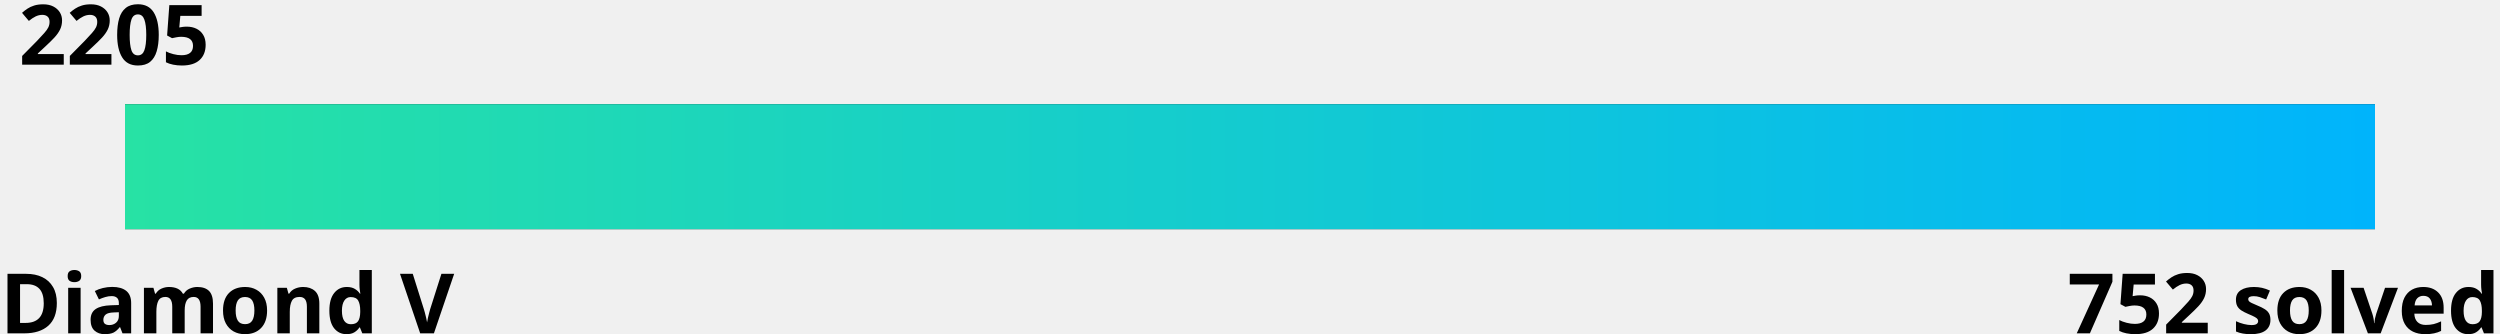
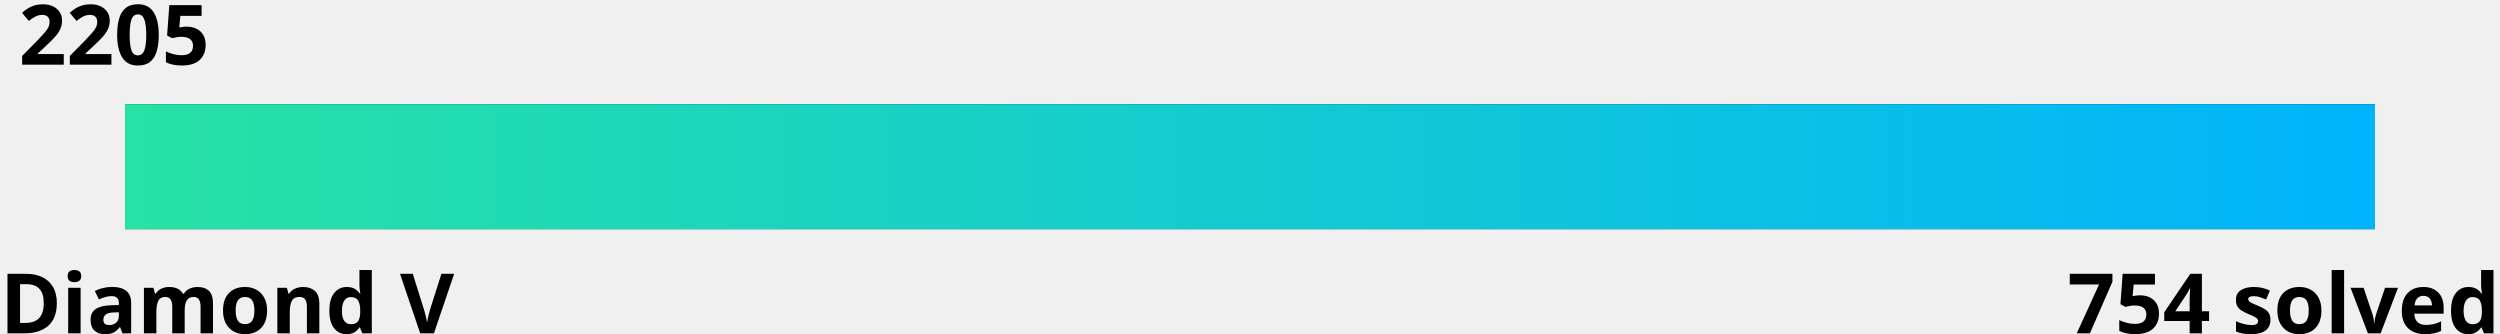
<svg xmlns="http://www.w3.org/2000/svg" width="600" height="80">
  <linearGradient id="a" x1="0%" y1="0%" x2="100%" y2="0%">
    <stop offset="0" stop-color="#27e2a4" />
    <stop offset="1" stop-color="#00b4fc" />
  </linearGradient>
  <style>
    .text {
      fill: #000;
    }
    .bar-bg {
      fill: #000000;
    }
    
    @media (prefers-color-scheme: dark) {
      .text {
        fill: #fff;
      }
      .bar-bg {
        fill: #fff;
      }
    }
  </style>
  <g font-family="Noto Sans,Verdana,Geneva,sans-serif" font-size="20" font-weight="bold">
    <text id="rating" x="5%" y="0%" class="text" text-anchor="middle" dominant-baseline="hanging">2205
      <animate attributeName="x" from="5%" to="9.5%" dur="1s" fill="freeze" calcMode="spline" keyTimes="0;1" keySplines="0 0 0.58 1.0" />
    </text>
    <text x="0" y="100%" class="text" text-anchor="start">Diamond V</text>
-     <text x="100%" y="100%" class="text" text-anchor="end">752 solved</text>
+     <text x="100%" y="100%" class="text" text-anchor="end">754 solved</text>
  </g>
  <rect x="5%" y="25" width="90%" height="30" class="bar-bg" />
  <rect x="5%" y="25" width="90%" height="30" fill="url(#a)">
    <animate attributeName="width" from="0" to="4.5%" dur="1.5s" fill="freeze" calcMode="spline" keyTimes="0;1" keySplines="0 0 0.58 1.0" />
  </rect>
</svg>
